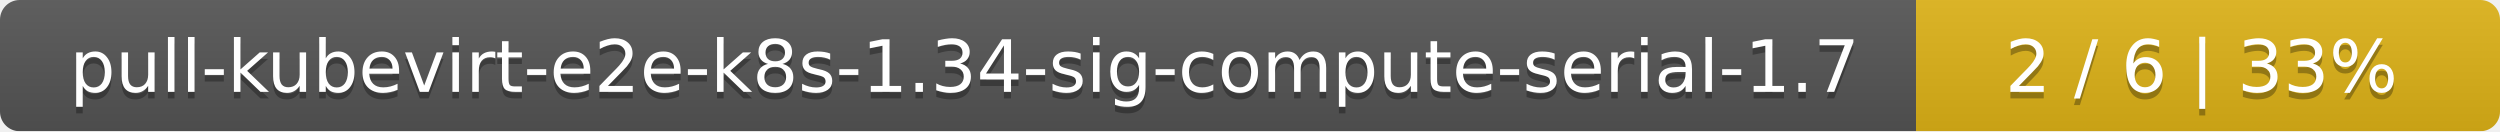
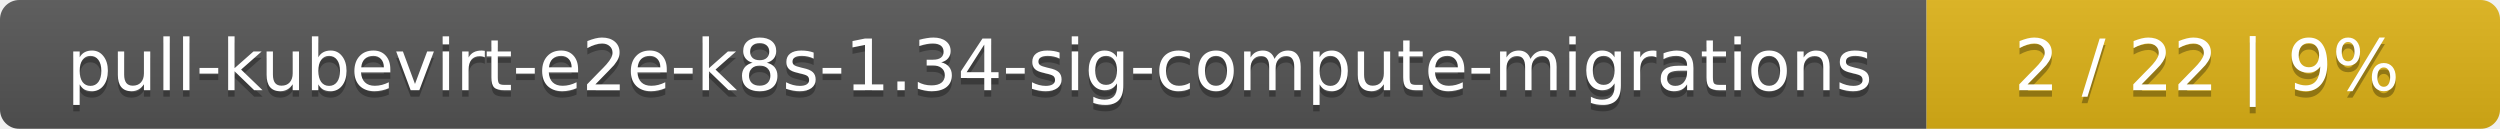
- <svg xmlns="http://www.w3.org/2000/svg" width="381" height="20">
+ <svg xmlns="http://www.w3.org/2000/svg" width="388" height="20">
  <linearGradient id="smooth" x2="0" y2="100%">
    <stop offset="0" stop-color="#bbb" stop-opacity=".1" />
    <stop offset="1" stop-opacity=".1" />
  </linearGradient>
  <mask id="round">
-     <rect width="381" height="20" rx="3" fill="#fff" />
+     <rect width="388" height="20" rx="3" fill="#fff" />
  </mask>
  <g mask="url(#round)">
-     <rect width="292" height="20" fill="#555" />
-     <rect x="292" width="89" height="20" fill="#dfb317" />
-     <rect width="381" height="20" fill="url(#smooth)" />
+     <rect width="299" height="20" fill="#555" />
+     <rect x="299" width="89" height="20" fill="#dfb317" />
+     <rect width="388" height="20" fill="url(#smooth)" />
  </g>
  <g fill="#fff" text-anchor="middle" font-family="DejaVu Sans,Verdana,Geneva,sans-serif" font-size="11">
-     <text x="147" y="15" fill="#010101" fill-opacity=".3">pull-kubevirt-e2e-k8s-1.34-sig-compute-serial-1.7</text>
-     <text x="147" y="14">pull-kubevirt-e2e-k8s-1.34-sig-compute-serial-1.7</text>
-     <text x="335.5" y="15" fill="#010101" fill-opacity=".3">2 / 6    |    33%</text>
-     <text x="335.5" y="14">2 / 6    |    33%</text>
+     <text x="150.5" y="15" fill="#010101" fill-opacity=".3">pull-kubevirt-e2e-k8s-1.34-sig-compute-migrations</text>
+     <text x="150.5" y="14">pull-kubevirt-e2e-k8s-1.34-sig-compute-migrations</text>
+     <text x="342.5" y="15" fill="#010101" fill-opacity=".3">2 / 22    |    9%</text>
+     <text x="342.5" y="14">2 / 22    |    9%</text>
  </g>
</svg>
